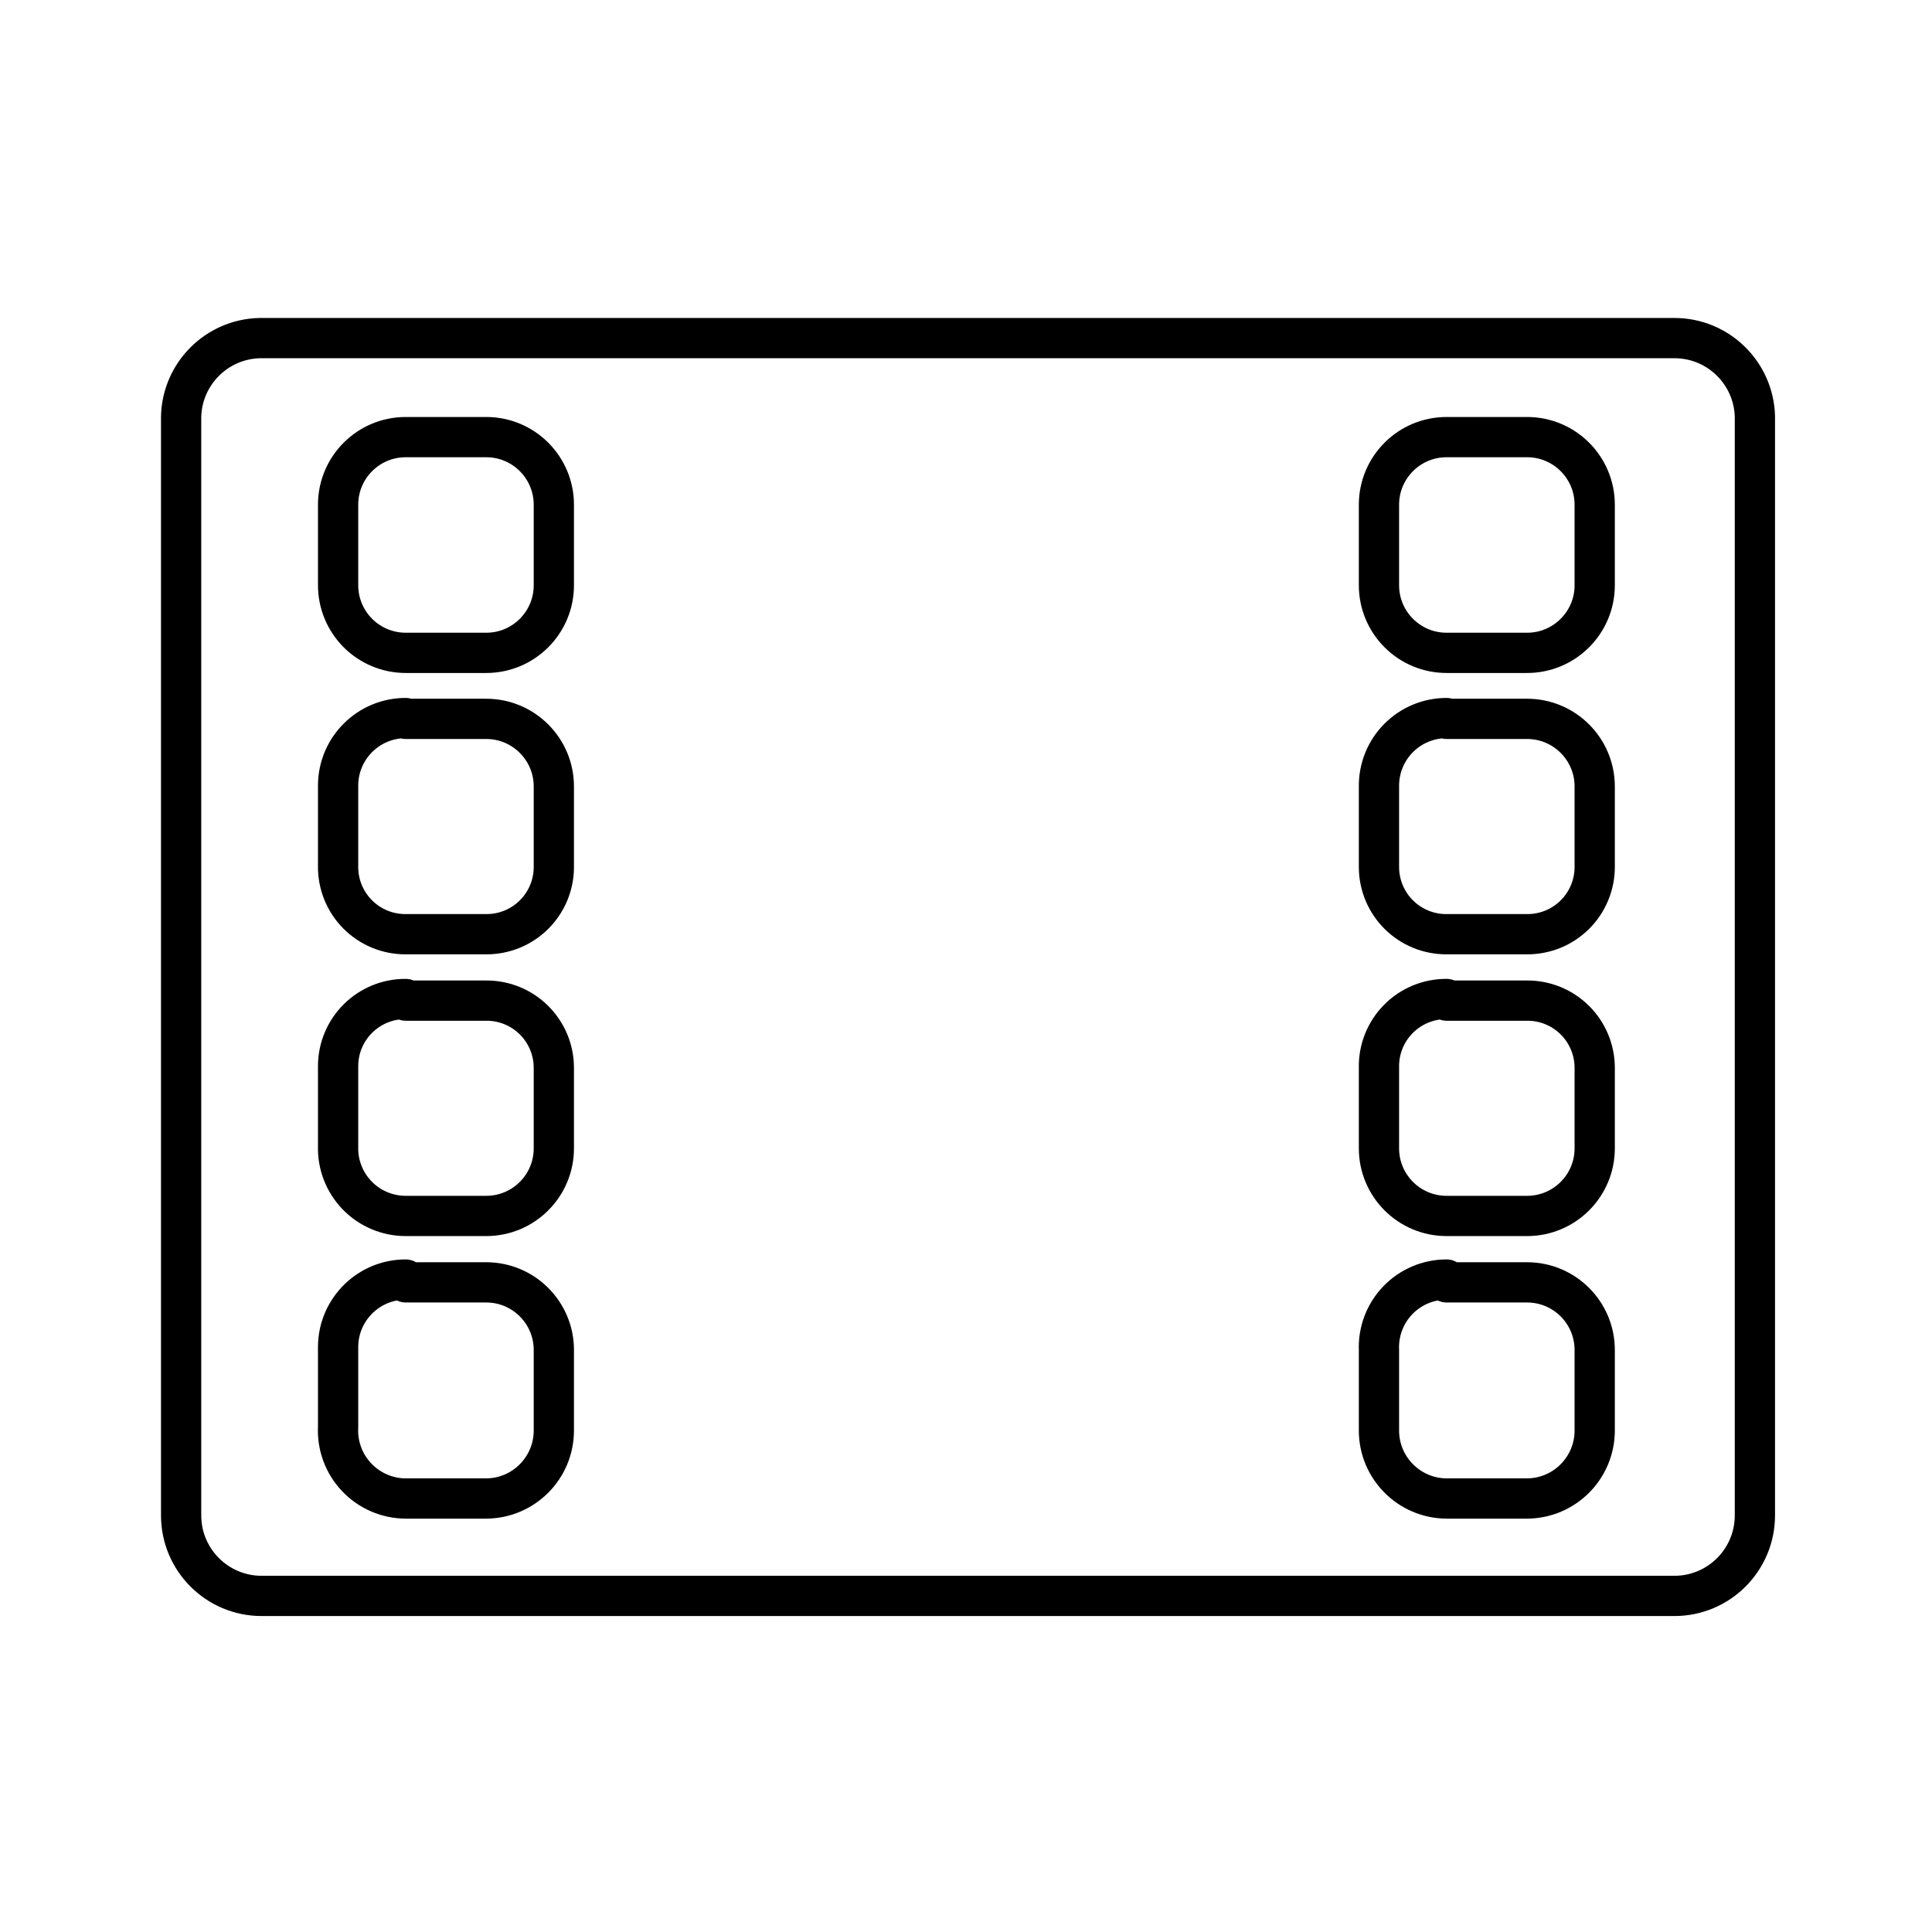
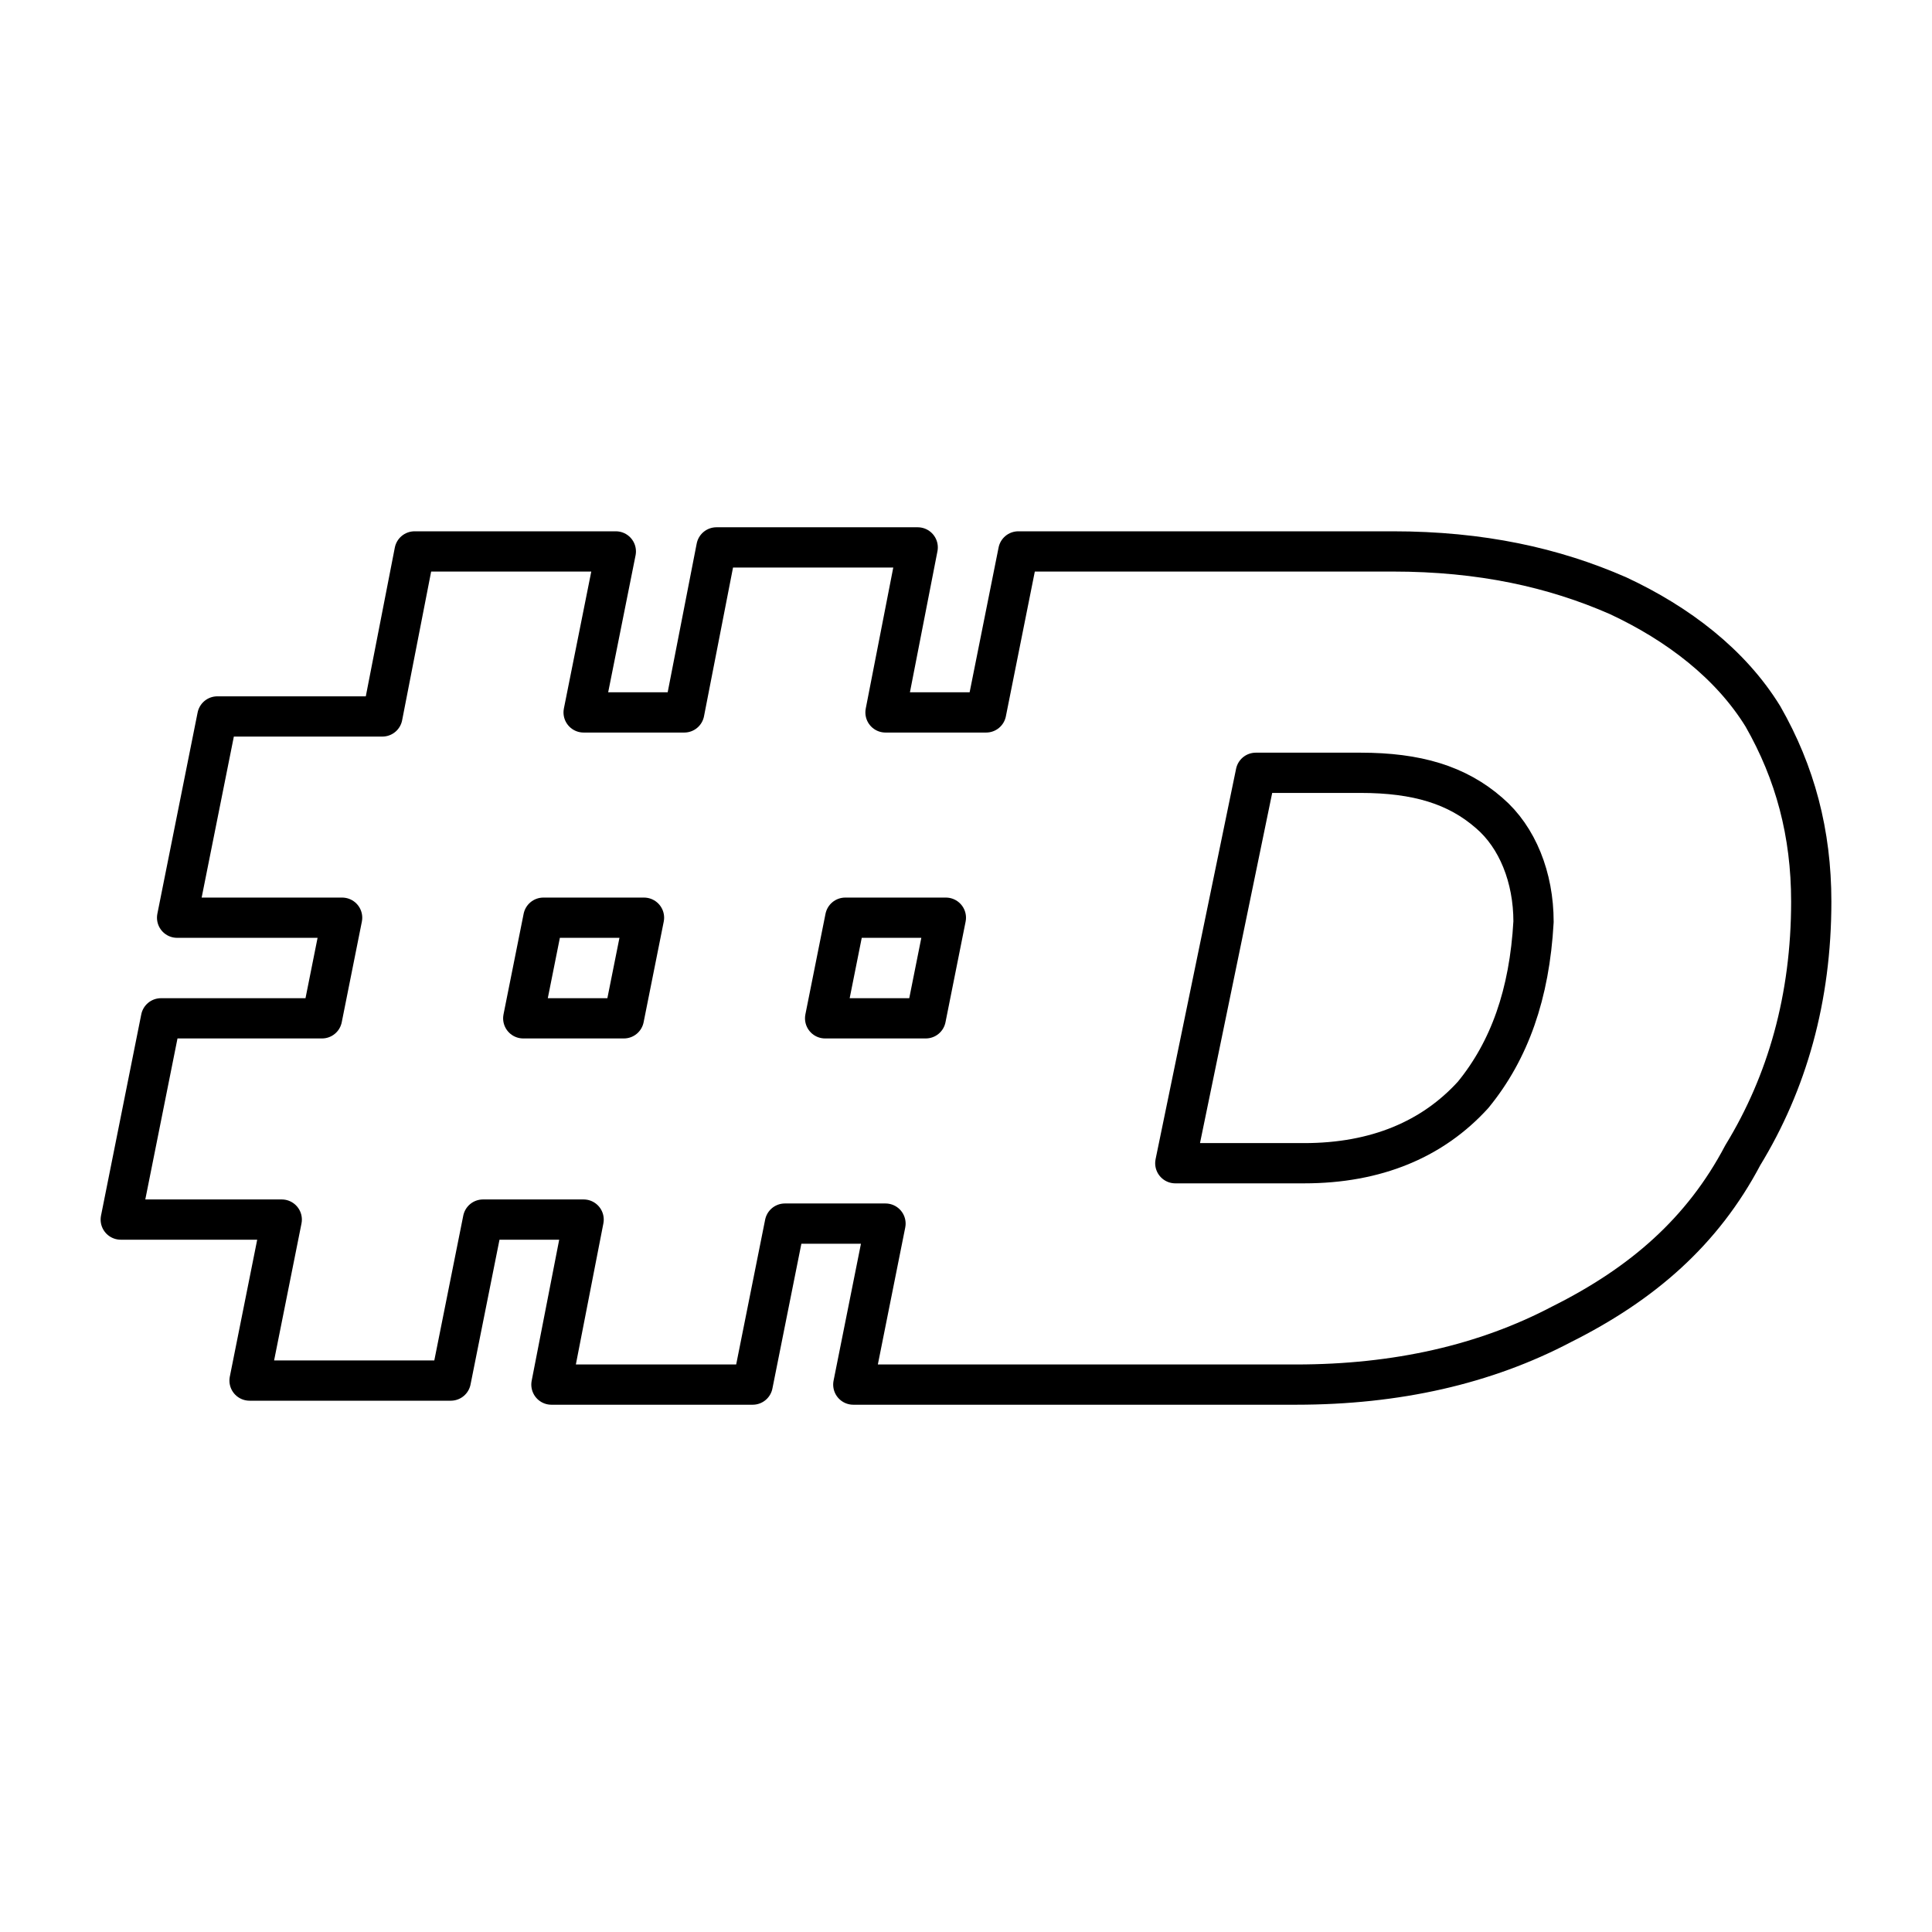
- <svg xmlns="http://www.w3.org/2000/svg" id="Layer_2" data-name="Layer 2" viewBox="0 0 48 48">
+ <svg xmlns="http://www.w3.org/2000/svg" id="b" viewBox="0 0 48 48">
  <defs>
-     <style>.cls-1{fill:none;stroke:#000;stroke-linejoin:round;}</style>
+     <style>.c{fill:none;stroke:#000;stroke-linecap:round;stroke-linejoin:round;}</style>
  </defs>
-   <path class="cls-1" d="M6.45,8.4A2,2,0,0,0,4.5,10.35v27.3a2,2,0,0,0,2,2h35.1a2,2,0,0,0,2-2V10.35a2,2,0,0,0-2-1.95Zm3.63,2.46h2a1.68,1.68,0,0,1,1.68,1.68v2a1.68,1.68,0,0,1-1.68,1.68h-2A1.68,1.68,0,0,1,8.4,14.53v-2A1.68,1.68,0,0,1,10.08,10.86Zm25.86,0h2a1.68,1.68,0,0,1,1.68,1.68v2a1.68,1.68,0,0,1-1.68,1.68h-2a1.68,1.68,0,0,1-1.68-1.68v-2A1.68,1.68,0,0,1,35.94,10.86Zm-25.86,7h2a1.68,1.68,0,0,1,1.68,1.68v2a1.67,1.67,0,0,1-1.68,1.67h-2A1.67,1.67,0,0,1,8.4,21.51v-2A1.68,1.68,0,0,1,10.08,17.84Zm25.86,0h2a1.68,1.68,0,0,1,1.68,1.68v2a1.67,1.67,0,0,1-1.68,1.67h-2a1.67,1.67,0,0,1-1.68-1.67v-2A1.68,1.68,0,0,1,35.94,17.84Zm-25.86,7h2a1.67,1.67,0,0,1,1.68,1.67v2a1.68,1.68,0,0,1-1.68,1.68h-2A1.68,1.68,0,0,1,8.4,28.48v-2A1.67,1.67,0,0,1,10.08,24.82Zm25.86,0h2a1.67,1.67,0,0,1,1.68,1.67v2a1.68,1.68,0,0,1-1.68,1.68h-2a1.68,1.68,0,0,1-1.68-1.68v-2A1.67,1.67,0,0,1,35.94,24.82Zm-25.86,7h2a1.68,1.68,0,0,1,1.68,1.68v2a1.69,1.69,0,0,1-1.68,1.69h-2A1.69,1.69,0,0,1,8.4,35.45v-2A1.68,1.68,0,0,1,10.08,31.79Zm25.86,0h2a1.68,1.68,0,0,1,1.68,1.68v2a1.69,1.69,0,0,1-1.68,1.69h-2a1.69,1.69,0,0,1-1.68-1.69v-2A1.68,1.68,0,0,1,35.94,31.79Z" />
+   <path class="c" d="m43.8,17.8c-.8-1.3-2.1-2.3-3.6-3-1.6-.7-3.4-1.1-5.6-1.1h-9.3l-.8,4h-2.5l.8-4.1h-5l-.8,4.1h-2.5l.8-4h-5l-.8,4.1h-4.1l-1,5h4.1l-.5,2.5h-4l-1,5h4l-.8,4h5l.8-4h2.5l-.8,4.1h5l.8-4h2.5l-.8,4h11c2.5,0,4.7-.5,6.6-1.5,2-1,3.5-2.3,4.5-4.2,1.1-1.8,1.7-3.9,1.7-6.3,0-1.7-.4-3.2-1.2-4.6Z" />
+   <polygon class="c" points="13 25.3 13.5 22.8 16 22.8 15.5 25.3 13 25.3" />
+   <polygon class="c" points="20.5 25.3 21 22.8 23.5 22.8 23 25.3 20.5 25.3" />
+   <path class="c" d="m36.6,27.2c-1,1.1-2.4,1.7-4.2,1.7h-3.2l2-9.7h2.6c1.4,0,2.4.3,3.2,1,.7.6,1.1,1.6,1.1,2.7-.1,1.8-.6,3.2-1.5,4.3Z" />
</svg>
